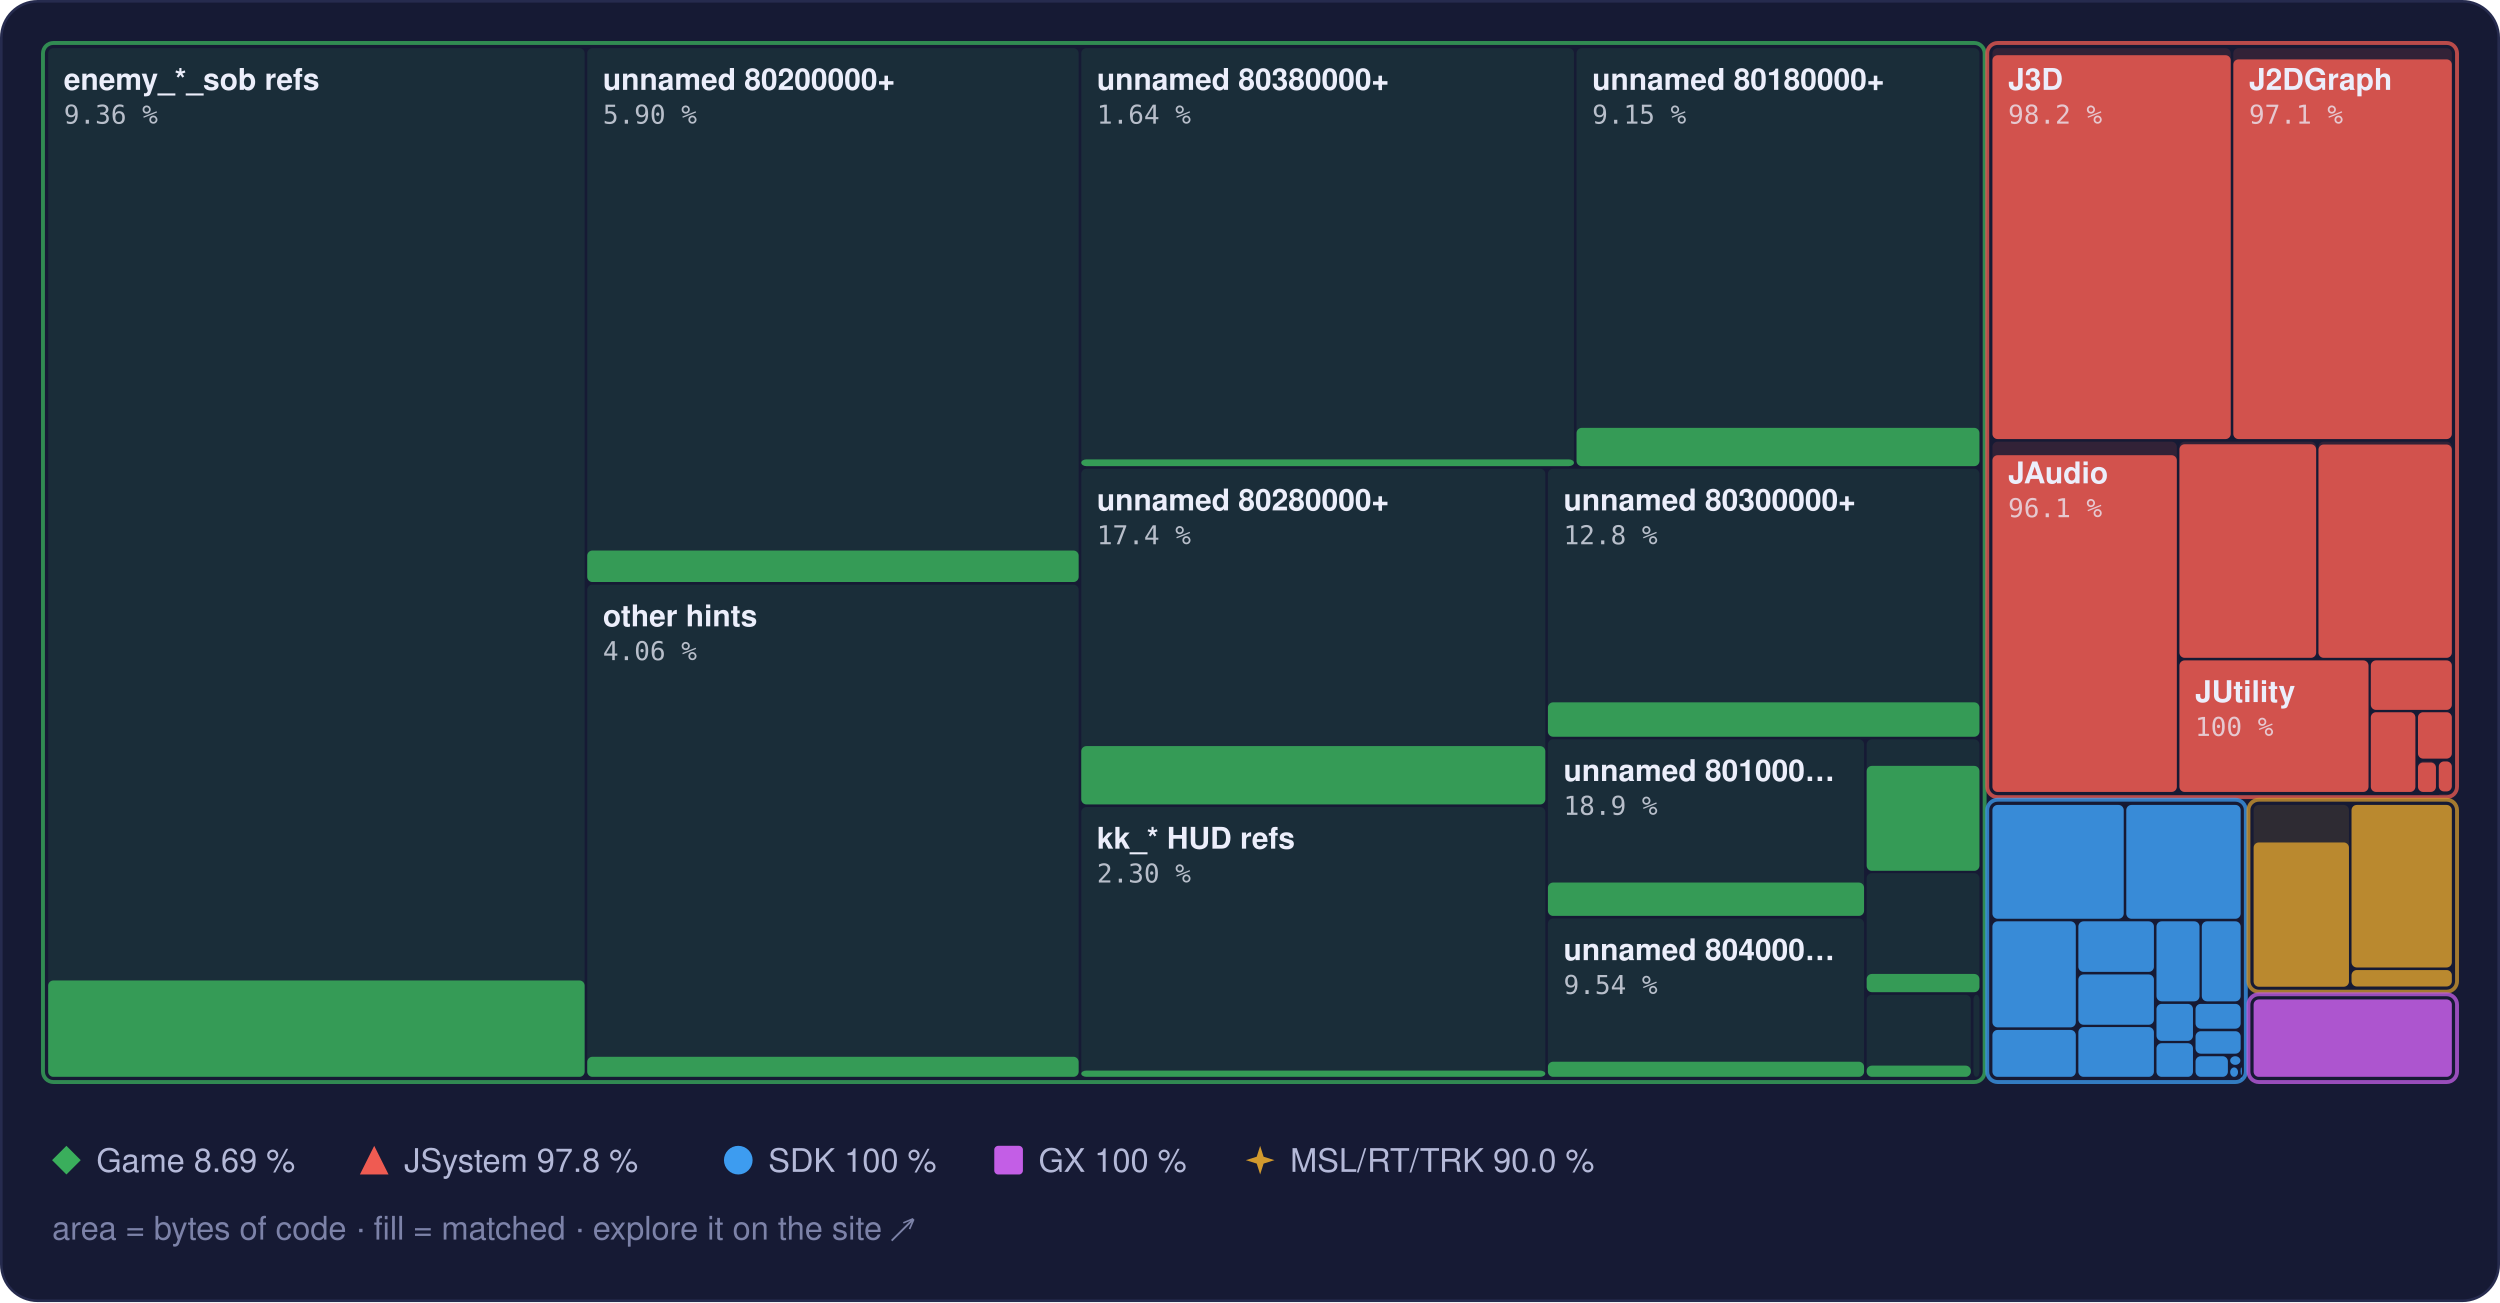
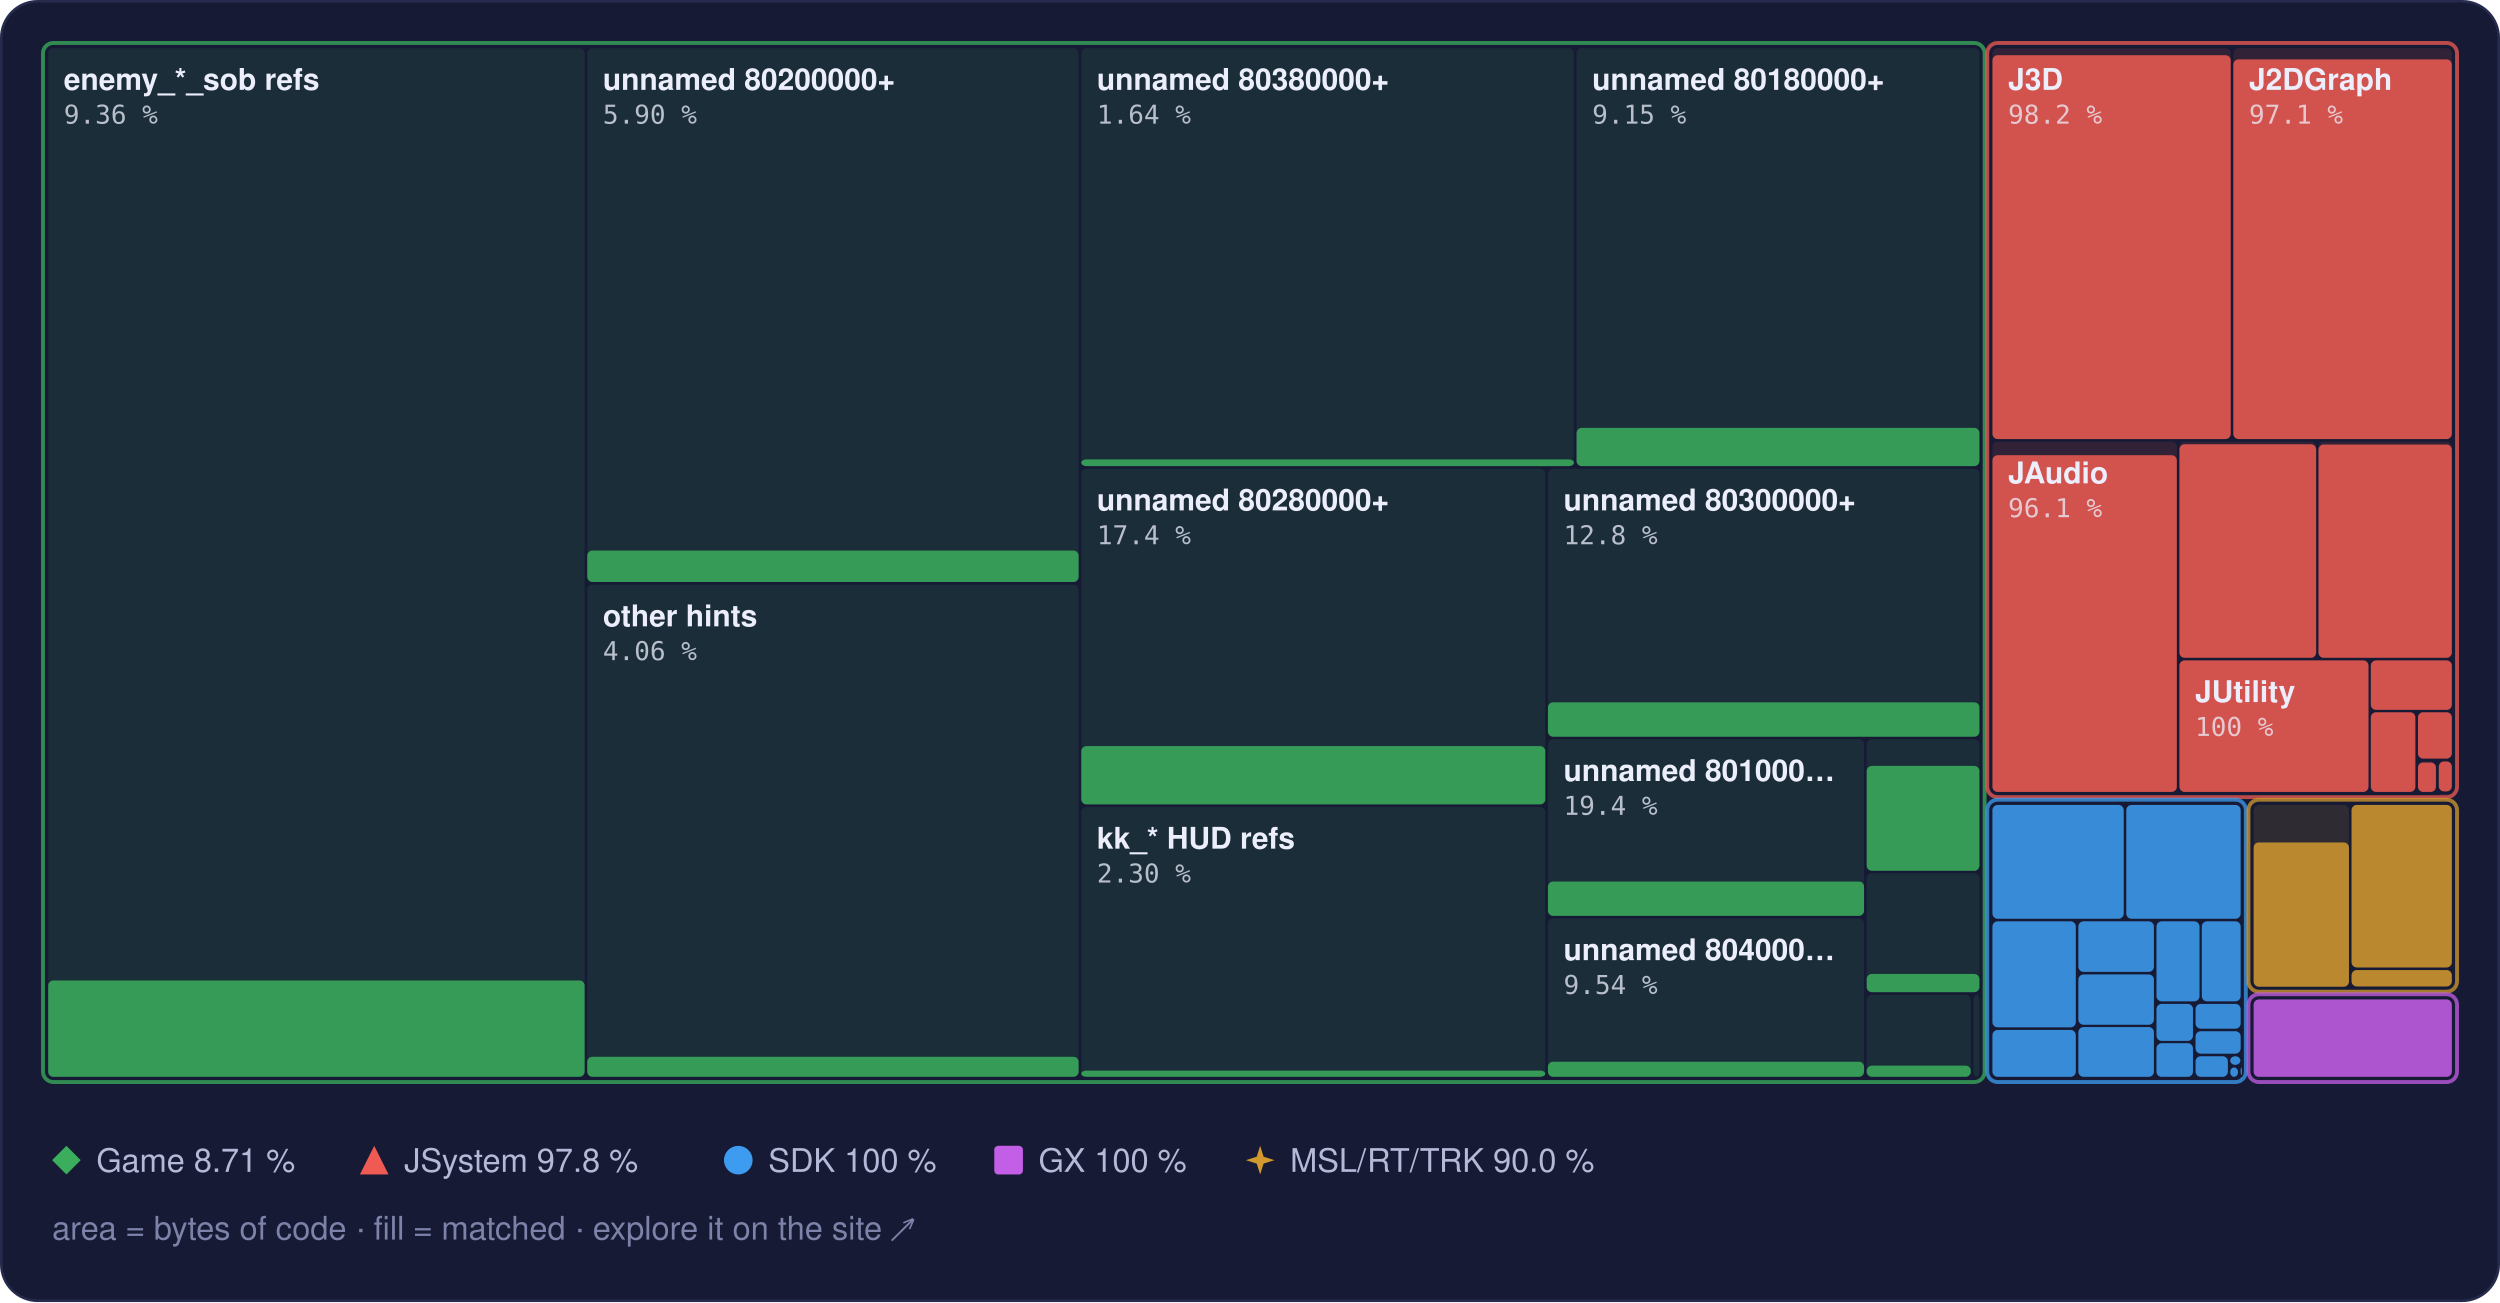
<svg xmlns="http://www.w3.org/2000/svg" width="960" height="500" viewBox="0 0 960 500" role="img" aria-label="Treemap of main.dol by library, area by bytes of code, filled to the matched share">
  <style>text { font-family: -apple-system, BlinkMacSystemFont, 'Segoe UI', Helvetica, Arial, sans-serif; } .mono { font-family: ui-monospace, SFMono-Regular, 'SF Mono', Menlo, Consolas, monospace; } .rise { transform-box: fill-box; transform-origin: 50% 100%; animation: rise 1.6s cubic-bezier(.2,.8,.2,1) .2s both; } @keyframes rise { from { transform: scaleY(0); } } @media (prefers-reduced-motion: reduce) { * { animation: none !important; } }</style>
  <rect x="0.5" y="0.5" width="959" height="499" rx="14" fill="#161a34" stroke="#262b4e" />
  <rect x="18.5" y="18.5" width="206.0" height="395.0" rx="2" fill="#3aae5c" fill-opacity="0.13" />
  <rect class="rise" x="18.5" y="376.5" width="206.0" height="37.0" rx="2" fill="#3aae5c" fill-opacity="0.85" />
  <rect x="225.5" y="18.5" width="188.7" height="205.0" rx="2" fill="#3aae5c" fill-opacity="0.13" />
  <rect class="rise" x="225.5" y="211.4" width="188.7" height="12.1" rx="2" fill="#3aae5c" fill-opacity="0.85" />
  <rect x="225.5" y="224.5" width="188.7" height="189.0" rx="2" fill="#3aae5c" fill-opacity="0.13" />
  <rect class="rise" x="225.5" y="405.8" width="188.7" height="7.7" rx="2" fill="#3aae5c" fill-opacity="0.85" />
  <rect x="415.2" y="18.5" width="189.2" height="160.5" rx="2" fill="#3aae5c" fill-opacity="0.13" />
  <rect class="rise" x="415.2" y="176.4" width="189.2" height="2.6" rx="2" fill="#3aae5c" fill-opacity="0.85" />
  <rect x="605.4" y="18.5" width="154.7" height="160.5" rx="2" fill="#3aae5c" fill-opacity="0.13" />
  <rect class="rise" x="605.4" y="164.3" width="154.7" height="14.7" rx="2" fill="#3aae5c" fill-opacity="0.85" />
  <rect x="415.2" y="180.0" width="178.2" height="128.9" rx="2" fill="#3aae5c" fill-opacity="0.13" />
  <rect class="rise" x="415.2" y="286.5" width="178.2" height="22.4" rx="2" fill="#3aae5c" fill-opacity="0.85" />
  <rect x="415.2" y="309.9" width="178.2" height="103.6" rx="2" fill="#3aae5c" fill-opacity="0.13" />
  <rect class="rise" x="415.2" y="411.1" width="178.2" height="2.4" rx="2" fill="#3aae5c" fill-opacity="0.85" />
  <rect x="594.4" y="180.0" width="165.7" height="102.9" rx="2" fill="#3aae5c" fill-opacity="0.13" />
  <rect class="rise" x="594.4" y="269.7" width="165.7" height="13.2" rx="2" fill="#3aae5c" fill-opacity="0.85" />
  <rect x="594.4" y="283.9" width="121.4" height="67.8" rx="2" fill="#3aae5c" fill-opacity="0.13" />
-   <rect class="rise" x="594.4" y="338.9" width="121.4" height="12.8" rx="2" fill="#3aae5c" fill-opacity="0.85" />
+   <rect class="rise" x="594.4" y="338.5" width="121.4" height="13.2" rx="2" fill="#3aae5c" fill-opacity="0.85" />
  <rect x="594.4" y="352.7" width="121.4" height="60.8" rx="2" fill="#3aae5c" fill-opacity="0.13" />
  <rect class="rise" x="594.4" y="407.7" width="121.4" height="5.8" rx="2" fill="#3aae5c" fill-opacity="0.85" />
  <rect x="716.8" y="283.9" width="43.3" height="50.4" rx="2" fill="#3aae5c" fill-opacity="0.13" />
  <rect class="rise" x="716.8" y="294.1" width="43.3" height="40.3" rx="2" fill="#3aae5c" fill-opacity="0.85" />
  <rect x="716.8" y="335.3" width="43.3" height="45.6" rx="2" fill="#3aae5c" fill-opacity="0.13" />
  <rect class="rise" x="716.8" y="374.0" width="43.3" height="7.0" rx="2" fill="#3aae5c" fill-opacity="0.85" />
  <rect x="716.8" y="382.0" width="40.0" height="31.5" rx="2" fill="#3aae5c" fill-opacity="0.13" />
  <rect class="rise" x="716.8" y="409.2" width="40.0" height="4.3" rx="2" fill="#3aae5c" fill-opacity="0.85" />
  <rect x="757.8" y="382.0" width="2.3" height="31.5" rx="2" fill="#3aae5c" fill-opacity="0.13" />
  <rect x="16.5" y="16.5" width="745.6" height="399.0" rx="4" fill="none" stroke="#3aae5c" stroke-opacity="0.75" stroke-width="1.5" />
  <rect x="765.1" y="18.5" width="91.5" height="150.1" rx="2" fill="#ef5b52" fill-opacity="0.13" />
  <rect class="rise" x="765.1" y="21.2" width="91.5" height="147.4" rx="2" fill="#ef5b52" fill-opacity="0.85" />
  <rect x="857.6" y="18.5" width="83.9" height="150.1" rx="2" fill="#ef5b52" fill-opacity="0.13" />
  <rect class="rise" x="857.6" y="22.8" width="83.9" height="145.8" rx="2" fill="#ef5b52" fill-opacity="0.85" />
  <rect x="765.1" y="169.6" width="70.8" height="134.5" rx="2" fill="#ef5b52" fill-opacity="0.13" />
  <rect class="rise" x="765.1" y="174.8" width="70.8" height="129.3" rx="2" fill="#ef5b52" fill-opacity="0.85" />
  <rect x="836.9" y="169.6" width="52.5" height="83.0" rx="2" fill="#ef5b52" fill-opacity="0.13" />
  <rect class="rise" x="836.9" y="170.6" width="52.5" height="82.0" rx="2" fill="#ef5b52" fill-opacity="0.85" />
  <rect x="890.3" y="169.6" width="51.2" height="83.0" rx="2" fill="#ef5b52" fill-opacity="0.13" />
  <rect class="rise" x="890.3" y="170.7" width="51.2" height="81.9" rx="2" fill="#ef5b52" fill-opacity="0.85" />
  <rect x="836.9" y="253.6" width="72.6" height="50.5" rx="2" fill="#ef5b52" fill-opacity="0.13" />
  <rect class="rise" x="836.9" y="253.6" width="72.6" height="50.5" rx="2" fill="#ef5b52" fill-opacity="0.85" />
  <rect x="910.4" y="253.6" width="31.1" height="19.0" rx="2" fill="#ef5b52" fill-opacity="0.13" />
  <rect class="rise" x="910.4" y="253.6" width="31.1" height="19.0" rx="2" fill="#ef5b52" fill-opacity="0.85" />
  <rect x="910.4" y="273.5" width="17.1" height="30.6" rx="2" fill="#ef5b52" fill-opacity="0.13" />
  <rect class="rise" x="910.4" y="273.5" width="17.1" height="30.6" rx="2" fill="#ef5b52" fill-opacity="0.85" />
  <rect x="928.5" y="273.5" width="13.0" height="17.8" rx="2" fill="#ef5b52" fill-opacity="0.13" />
  <rect class="rise" x="928.5" y="273.5" width="13.0" height="17.8" rx="2" fill="#ef5b52" fill-opacity="0.85" />
  <rect x="928.5" y="292.4" width="6.9" height="11.7" rx="2" fill="#ef5b52" fill-opacity="0.13" />
  <rect class="rise" x="928.5" y="292.8" width="6.9" height="11.3" rx="2" fill="#ef5b52" fill-opacity="0.85" />
  <rect x="936.5" y="292.4" width="5.0" height="11.5" rx="2" fill="#ef5b52" fill-opacity="0.13" />
  <rect class="rise" x="936.5" y="292.4" width="5.0" height="11.5" rx="2" fill="#ef5b52" fill-opacity="0.85" />
  <rect x="936.5" y="304.9" width="5.0" height="0.5" rx="2" fill="#ef5b52" fill-opacity="0.13" />
  <rect x="763.1" y="16.5" width="180.4" height="289.6" rx="4" fill="none" stroke="#ef5b52" stroke-opacity="0.75" stroke-width="1.5" />
  <rect x="765.1" y="309.1" width="50.4" height="43.7" rx="2" fill="#3d9cf0" fill-opacity="0.13" />
  <rect class="rise" x="765.1" y="309.1" width="50.4" height="43.7" rx="2" fill="#3d9cf0" fill-opacity="0.85" />
  <rect x="816.5" y="309.1" width="43.9" height="43.7" rx="2" fill="#3d9cf0" fill-opacity="0.13" />
  <rect class="rise" x="816.5" y="309.1" width="43.9" height="43.7" rx="2" fill="#3d9cf0" fill-opacity="0.85" />
  <rect x="765.1" y="353.8" width="32.0" height="40.7" rx="2" fill="#3d9cf0" fill-opacity="0.13" />
  <rect class="rise" x="765.1" y="353.8" width="32.0" height="40.7" rx="2" fill="#3d9cf0" fill-opacity="0.85" />
  <rect x="765.1" y="395.5" width="32.0" height="18.0" rx="2" fill="#3d9cf0" fill-opacity="0.13" />
  <rect class="rise" x="765.1" y="395.5" width="32.0" height="18.0" rx="2" fill="#3d9cf0" fill-opacity="0.85" />
  <rect x="798.1" y="353.8" width="29.0" height="19.4" rx="2" fill="#3d9cf0" fill-opacity="0.13" />
  <rect class="rise" x="798.1" y="353.8" width="29.0" height="19.4" rx="2" fill="#3d9cf0" fill-opacity="0.85" />
  <rect x="798.1" y="374.2" width="29.0" height="19.3" rx="2" fill="#3d9cf0" fill-opacity="0.13" />
  <rect class="rise" x="798.1" y="374.2" width="29.0" height="19.3" rx="2" fill="#3d9cf0" fill-opacity="0.85" />
  <rect x="798.1" y="394.4" width="29.0" height="19.1" rx="2" fill="#3d9cf0" fill-opacity="0.13" />
  <rect class="rise" x="798.1" y="394.4" width="29.0" height="19.1" rx="2" fill="#3d9cf0" fill-opacity="0.85" />
  <rect x="828.1" y="353.8" width="16.5" height="30.7" rx="2" fill="#3d9cf0" fill-opacity="0.13" />
  <rect class="rise" x="828.1" y="353.8" width="16.5" height="30.7" rx="2" fill="#3d9cf0" fill-opacity="0.85" />
  <rect x="845.5" y="353.8" width="14.9" height="30.7" rx="2" fill="#3d9cf0" fill-opacity="0.13" />
  <rect class="rise" x="845.5" y="353.8" width="14.9" height="30.7" rx="2" fill="#3d9cf0" fill-opacity="0.85" />
  <rect x="828.1" y="385.5" width="14.0" height="14.2" rx="2" fill="#3d9cf0" fill-opacity="0.13" />
  <rect class="rise" x="828.1" y="385.5" width="14.0" height="14.2" rx="2" fill="#3d9cf0" fill-opacity="0.85" />
  <rect x="828.1" y="400.6" width="14.0" height="12.9" rx="2" fill="#3d9cf0" fill-opacity="0.13" />
  <rect class="rise" x="828.1" y="400.6" width="14.0" height="12.9" rx="2" fill="#3d9cf0" fill-opacity="0.85" />
  <rect x="843.1" y="385.5" width="17.3" height="9.5" rx="2" fill="#3d9cf0" fill-opacity="0.13" />
  <rect class="rise" x="843.1" y="385.5" width="17.3" height="9.5" rx="2" fill="#3d9cf0" fill-opacity="0.85" />
  <rect x="843.1" y="396.0" width="17.3" height="8.6" rx="2" fill="#3d9cf0" fill-opacity="0.13" />
  <rect class="rise" x="843.1" y="396.0" width="17.3" height="8.6" rx="2" fill="#3d9cf0" fill-opacity="0.85" />
  <rect x="843.1" y="405.6" width="12.4" height="7.9" rx="2" fill="#3d9cf0" fill-opacity="0.13" />
  <rect class="rise" x="843.1" y="405.6" width="12.4" height="7.9" rx="2" fill="#3d9cf0" fill-opacity="0.85" />
  <rect x="856.4" y="405.6" width="3.9" height="3.3" rx="2" fill="#3d9cf0" fill-opacity="0.13" />
  <rect class="rise" x="856.4" y="405.6" width="3.9" height="3.3" rx="2" fill="#3d9cf0" fill-opacity="0.85" />
  <rect x="856.4" y="409.9" width="3.0" height="3.6" rx="2" fill="#3d9cf0" fill-opacity="0.13" />
  <rect class="rise" x="856.4" y="409.9" width="3.0" height="3.6" rx="2" fill="#3d9cf0" fill-opacity="0.85" />
  <rect x="860.4" y="409.9" width="0.5" height="2.9" rx="2" fill="#3d9cf0" fill-opacity="0.13" />
  <rect class="rise" x="860.4" y="409.9" width="0.5" height="2.9" rx="2" fill="#3d9cf0" fill-opacity="0.85" />
  <rect x="860.4" y="413.8" width="0.5" height="0.5" rx="2" fill="#3d9cf0" fill-opacity="0.13" />
  <rect class="rise" x="860.4" y="413.8" width="0.5" height="0.5" rx="2" fill="#3d9cf0" fill-opacity="0.85" />
  <rect x="763.1" y="307.1" width="99.3" height="108.4" rx="4" fill="none" stroke="#3d9cf0" stroke-opacity="0.75" stroke-width="1.5" />
  <rect x="865.4" y="309.1" width="36.6" height="69.7" rx="2" fill="#d29a2e" fill-opacity="0.13" />
  <rect class="rise" x="865.4" y="323.5" width="36.6" height="55.4" rx="2" fill="#d29a2e" fill-opacity="0.85" />
  <rect x="903.0" y="309.1" width="38.5" height="62.4" rx="2" fill="#d29a2e" fill-opacity="0.13" />
  <rect class="rise" x="903.0" y="309.1" width="38.5" height="62.4" rx="2" fill="#d29a2e" fill-opacity="0.85" />
  <rect x="903.0" y="372.5" width="38.5" height="6.3" rx="2" fill="#d29a2e" fill-opacity="0.13" />
  <rect class="rise" x="903.0" y="372.5" width="38.5" height="6.3" rx="2" fill="#d29a2e" fill-opacity="0.85" />
  <rect x="863.4" y="307.1" width="80.1" height="73.7" rx="4" fill="none" stroke="#d29a2e" stroke-opacity="0.75" stroke-width="1.5" />
  <rect x="865.4" y="383.8" width="76.1" height="29.7" rx="2" fill="#c35ee6" fill-opacity="0.13" />
  <rect class="rise" x="865.4" y="383.8" width="76.1" height="29.7" rx="2" fill="#c35ee6" fill-opacity="0.85" />
  <rect x="863.4" y="381.8" width="80.1" height="33.7" rx="4" fill="none" stroke="#c35ee6" stroke-opacity="0.75" stroke-width="1.5" />
  <text x="24.5" y="34.5" font-size="11.5" font-weight="600" fill="#eceefb">enemy_*_sob refs</text>
  <text x="24.5" y="47.5" class="mono" font-size="10" fill="#eceefb" fill-opacity="0.75">9.36 %</text>
  <text x="231.5" y="34.5" font-size="11.5" font-weight="600" fill="#eceefb">unnamed 80200000+</text>
  <text x="231.5" y="47.5" class="mono" font-size="10" fill="#eceefb" fill-opacity="0.75">5.90 %</text>
  <text x="231.5" y="240.5" font-size="11.5" font-weight="600" fill="#eceefb">other hints</text>
  <text x="231.5" y="253.5" class="mono" font-size="10" fill="#eceefb" fill-opacity="0.75">4.06 %</text>
  <text x="421.2" y="34.5" font-size="11.5" font-weight="600" fill="#eceefb">unnamed 80380000+</text>
  <text x="421.2" y="47.5" class="mono" font-size="10" fill="#eceefb" fill-opacity="0.75">1.64 %</text>
  <text x="611.4" y="34.5" font-size="11.5" font-weight="600" fill="#eceefb">unnamed 80180000+</text>
  <text x="611.4" y="47.5" class="mono" font-size="10" fill="#eceefb" fill-opacity="0.75">9.15 %</text>
  <text x="421.2" y="196.0" font-size="11.5" font-weight="600" fill="#eceefb">unnamed 80280000+</text>
  <text x="421.2" y="209.0" class="mono" font-size="10" fill="#eceefb" fill-opacity="0.75">17.4 %</text>
  <text x="421.2" y="325.9" font-size="11.5" font-weight="600" fill="#eceefb">kk_* HUD refs</text>
  <text x="421.2" y="338.9" class="mono" font-size="10" fill="#eceefb" fill-opacity="0.75">2.30 %</text>
  <text x="600.4" y="196.0" font-size="11.5" font-weight="600" fill="#eceefb">unnamed 80300000+</text>
  <text x="600.4" y="209.0" class="mono" font-size="10" fill="#eceefb" fill-opacity="0.75">12.8 %</text>
  <text x="600.4" y="299.9" font-size="11.5" font-weight="600" fill="#eceefb">unnamed 801000…</text>
-   <text x="600.4" y="312.9" class="mono" font-size="10" fill="#eceefb" fill-opacity="0.75">18.9 %</text>
+   <text x="600.4" y="312.9" class="mono" font-size="10" fill="#eceefb" fill-opacity="0.75">19.4 %</text>
  <text x="600.4" y="368.7" font-size="11.5" font-weight="600" fill="#eceefb">unnamed 804000…</text>
  <text x="600.4" y="381.7" class="mono" font-size="10" fill="#eceefb" fill-opacity="0.75">9.54 %</text>
  <text x="771.1" y="34.5" font-size="11.5" font-weight="600" fill="#eceefb">J3D</text>
  <text x="771.1" y="47.5" class="mono" font-size="10" fill="#eceefb" fill-opacity="0.75">98.2 %</text>
  <text x="863.6" y="34.5" font-size="11.5" font-weight="600" fill="#eceefb">J2DGraph</text>
  <text x="863.6" y="47.5" class="mono" font-size="10" fill="#eceefb" fill-opacity="0.75">97.1 %</text>
  <text x="771.1" y="185.6" font-size="11.5" font-weight="600" fill="#eceefb">JAudio</text>
  <text x="771.1" y="198.6" class="mono" font-size="10" fill="#eceefb" fill-opacity="0.75">96.1 %</text>
  <text x="842.9" y="269.6" font-size="11.5" font-weight="600" fill="#eceefb">JUtility</text>
  <text x="842.9" y="282.6" class="mono" font-size="10" fill="#eceefb" fill-opacity="0.75">100 %</text>
  <g fill="#3aae5c">
    <path d="M25.5 440L31 445.5L25.5 451L20 445.5Z" />
  </g>
-   <text x="37" y="450" font-size="12.5" fill="#b4b9d8">Game 8.69 %</text>
+   <text x="37" y="450" font-size="12.5" fill="#b4b9d8">Game 8.71 %</text>
  <g fill="#ef5b52">
    <path d="M143.7 440L149.2 451L138.2 451Z" />
  </g>
  <text x="155.2" y="450" font-size="12.5" fill="#b4b9d8">JSystem 97.8 %</text>
  <g fill="#3d9cf0">
    <circle cx="283.5" cy="445.5" r="5.5" />
  </g>
  <text x="295.0" y="450" font-size="12.5" fill="#b4b9d8">SDK 100 %</text>
  <g fill="#c35ee6">
    <rect x="381.8" y="440" width="11" height="11" rx="1.5" />
  </g>
  <text x="398.8" y="450" font-size="12.5" fill="#b4b9d8">GX 100 %</text>
  <g fill="#d29a2e">
    <path d="M483.9 440L485.22 444.18L489.4 445.5L485.22 446.82L483.9 451L482.58 446.82L478.4 445.5L482.58 444.18Z" />
  </g>
  <text x="495.4" y="450" font-size="12.5" fill="#b4b9d8">MSL/RT/TRK 90.0 %</text>
  <text x="20" y="476" font-size="12.5" fill="#7c82a8">area = bytes of code · fill = matched · explore it on the site ↗</text>
</svg>
